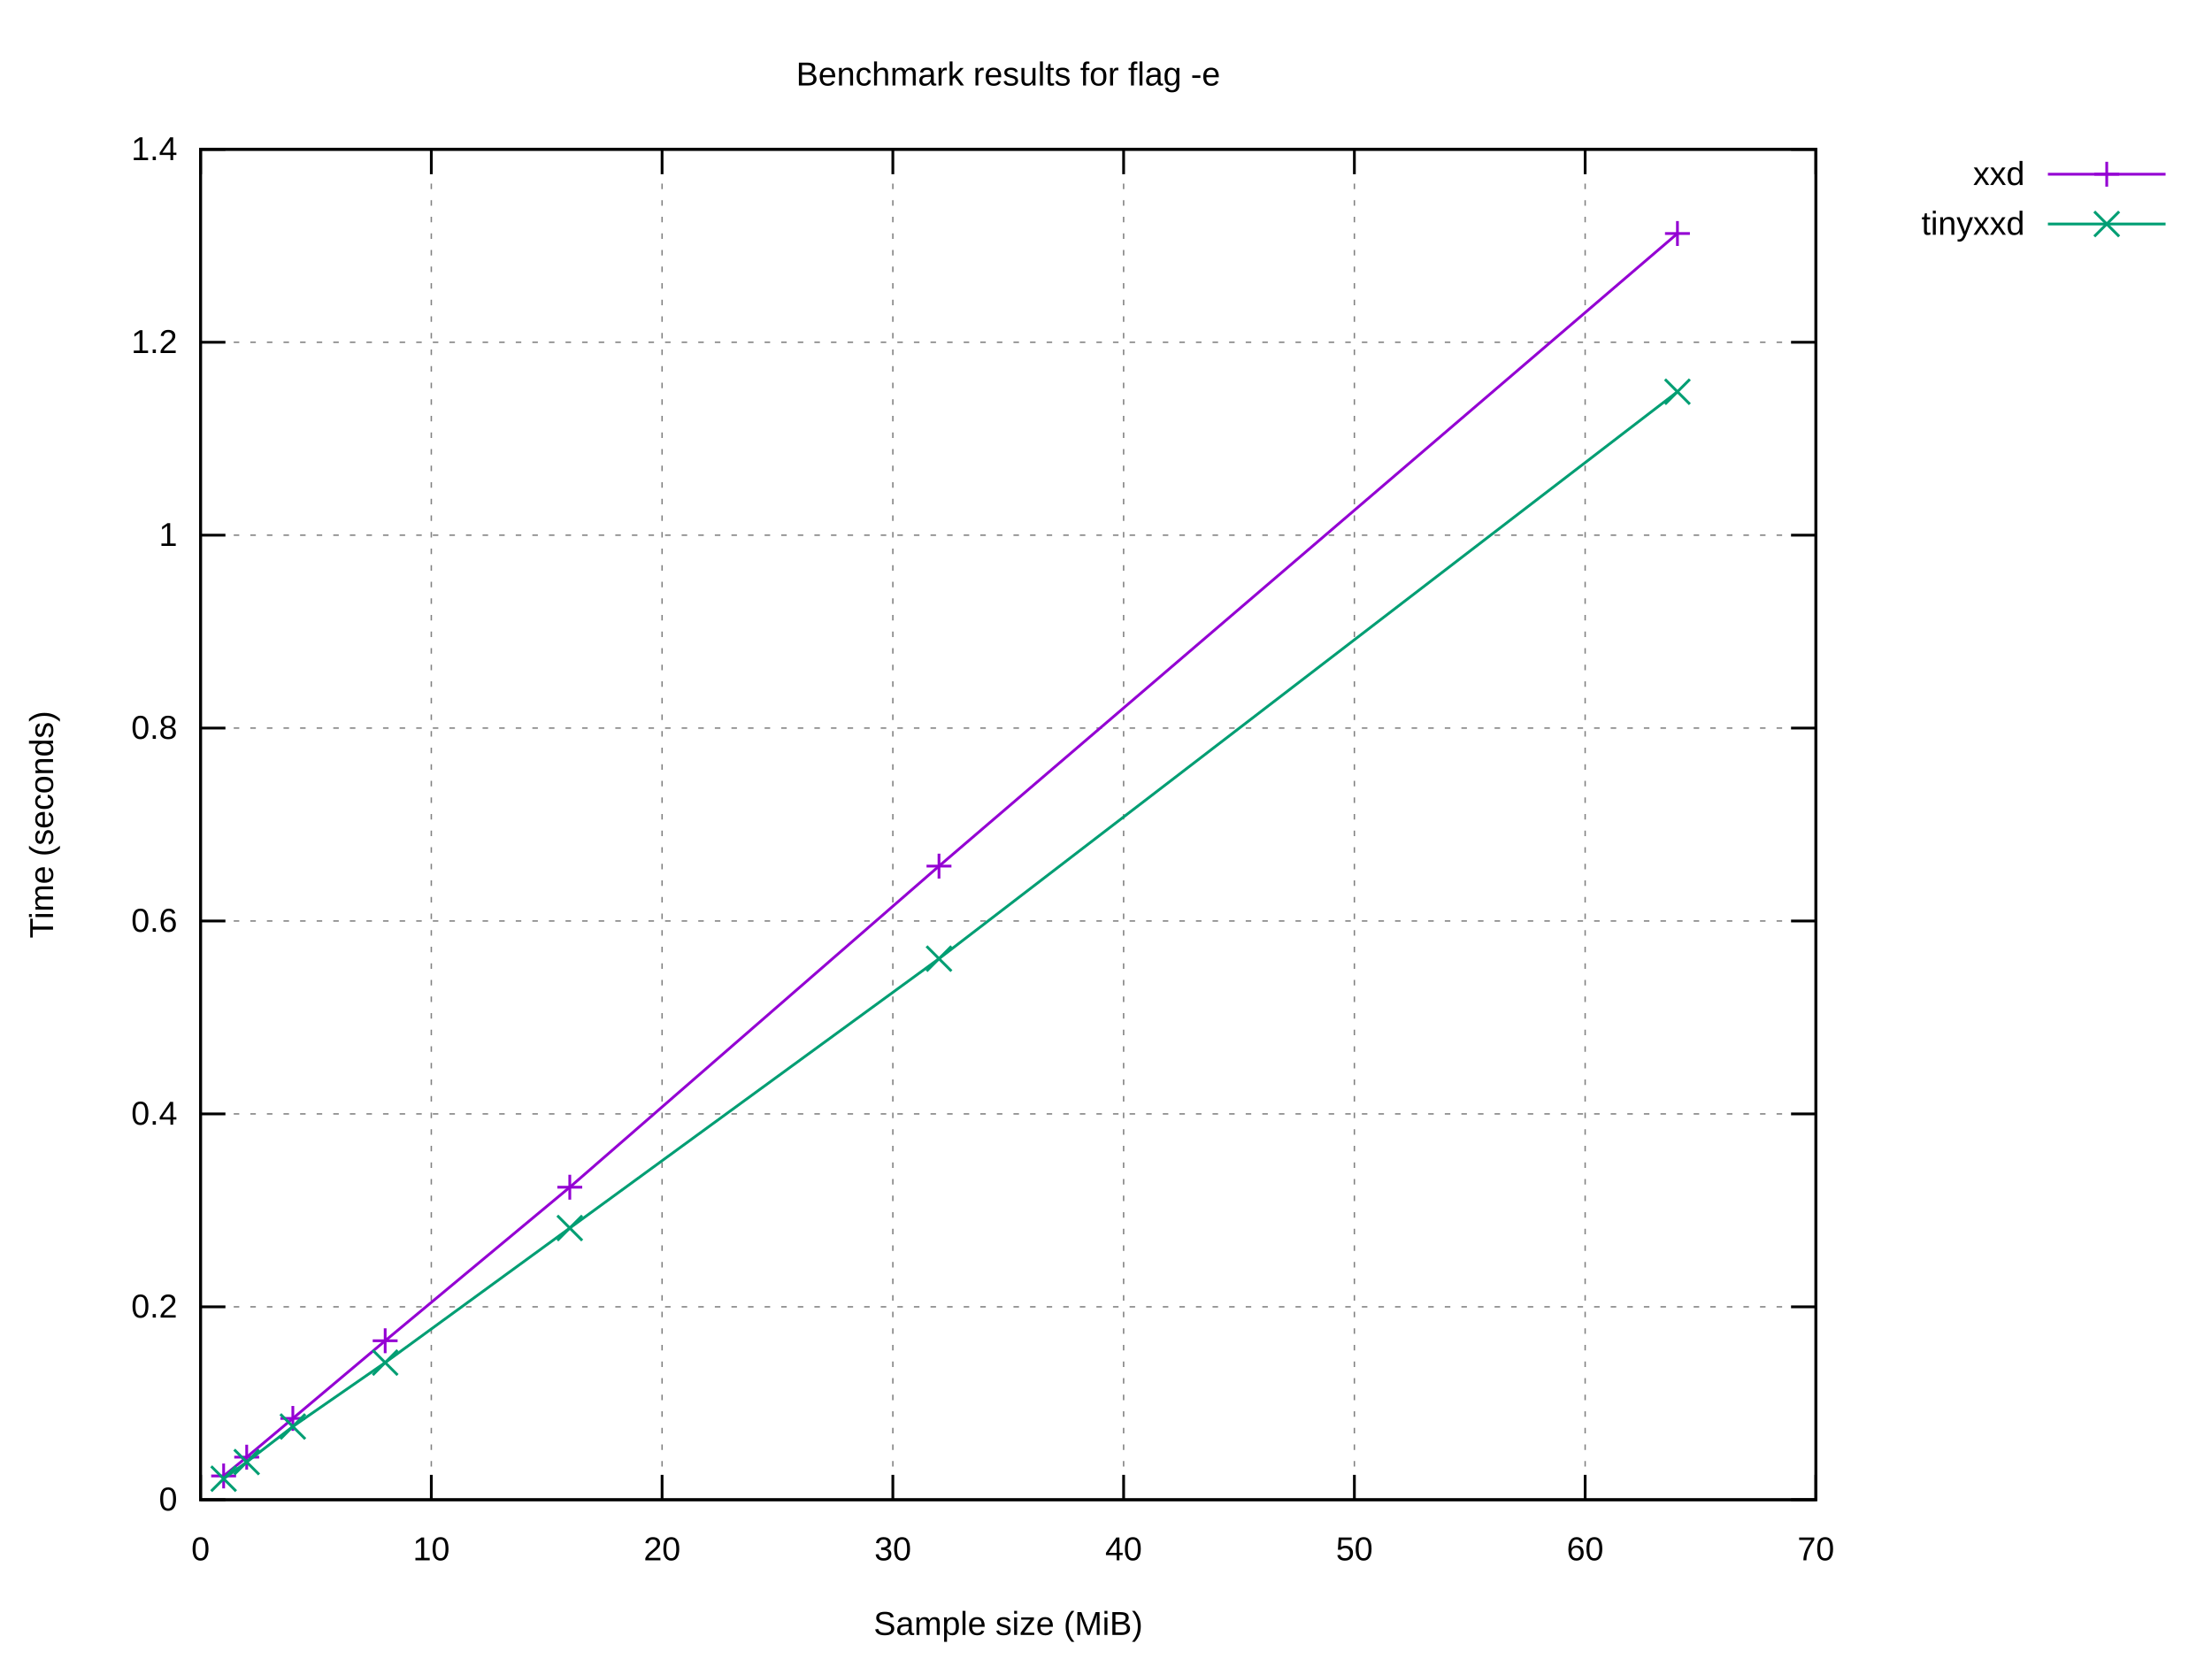
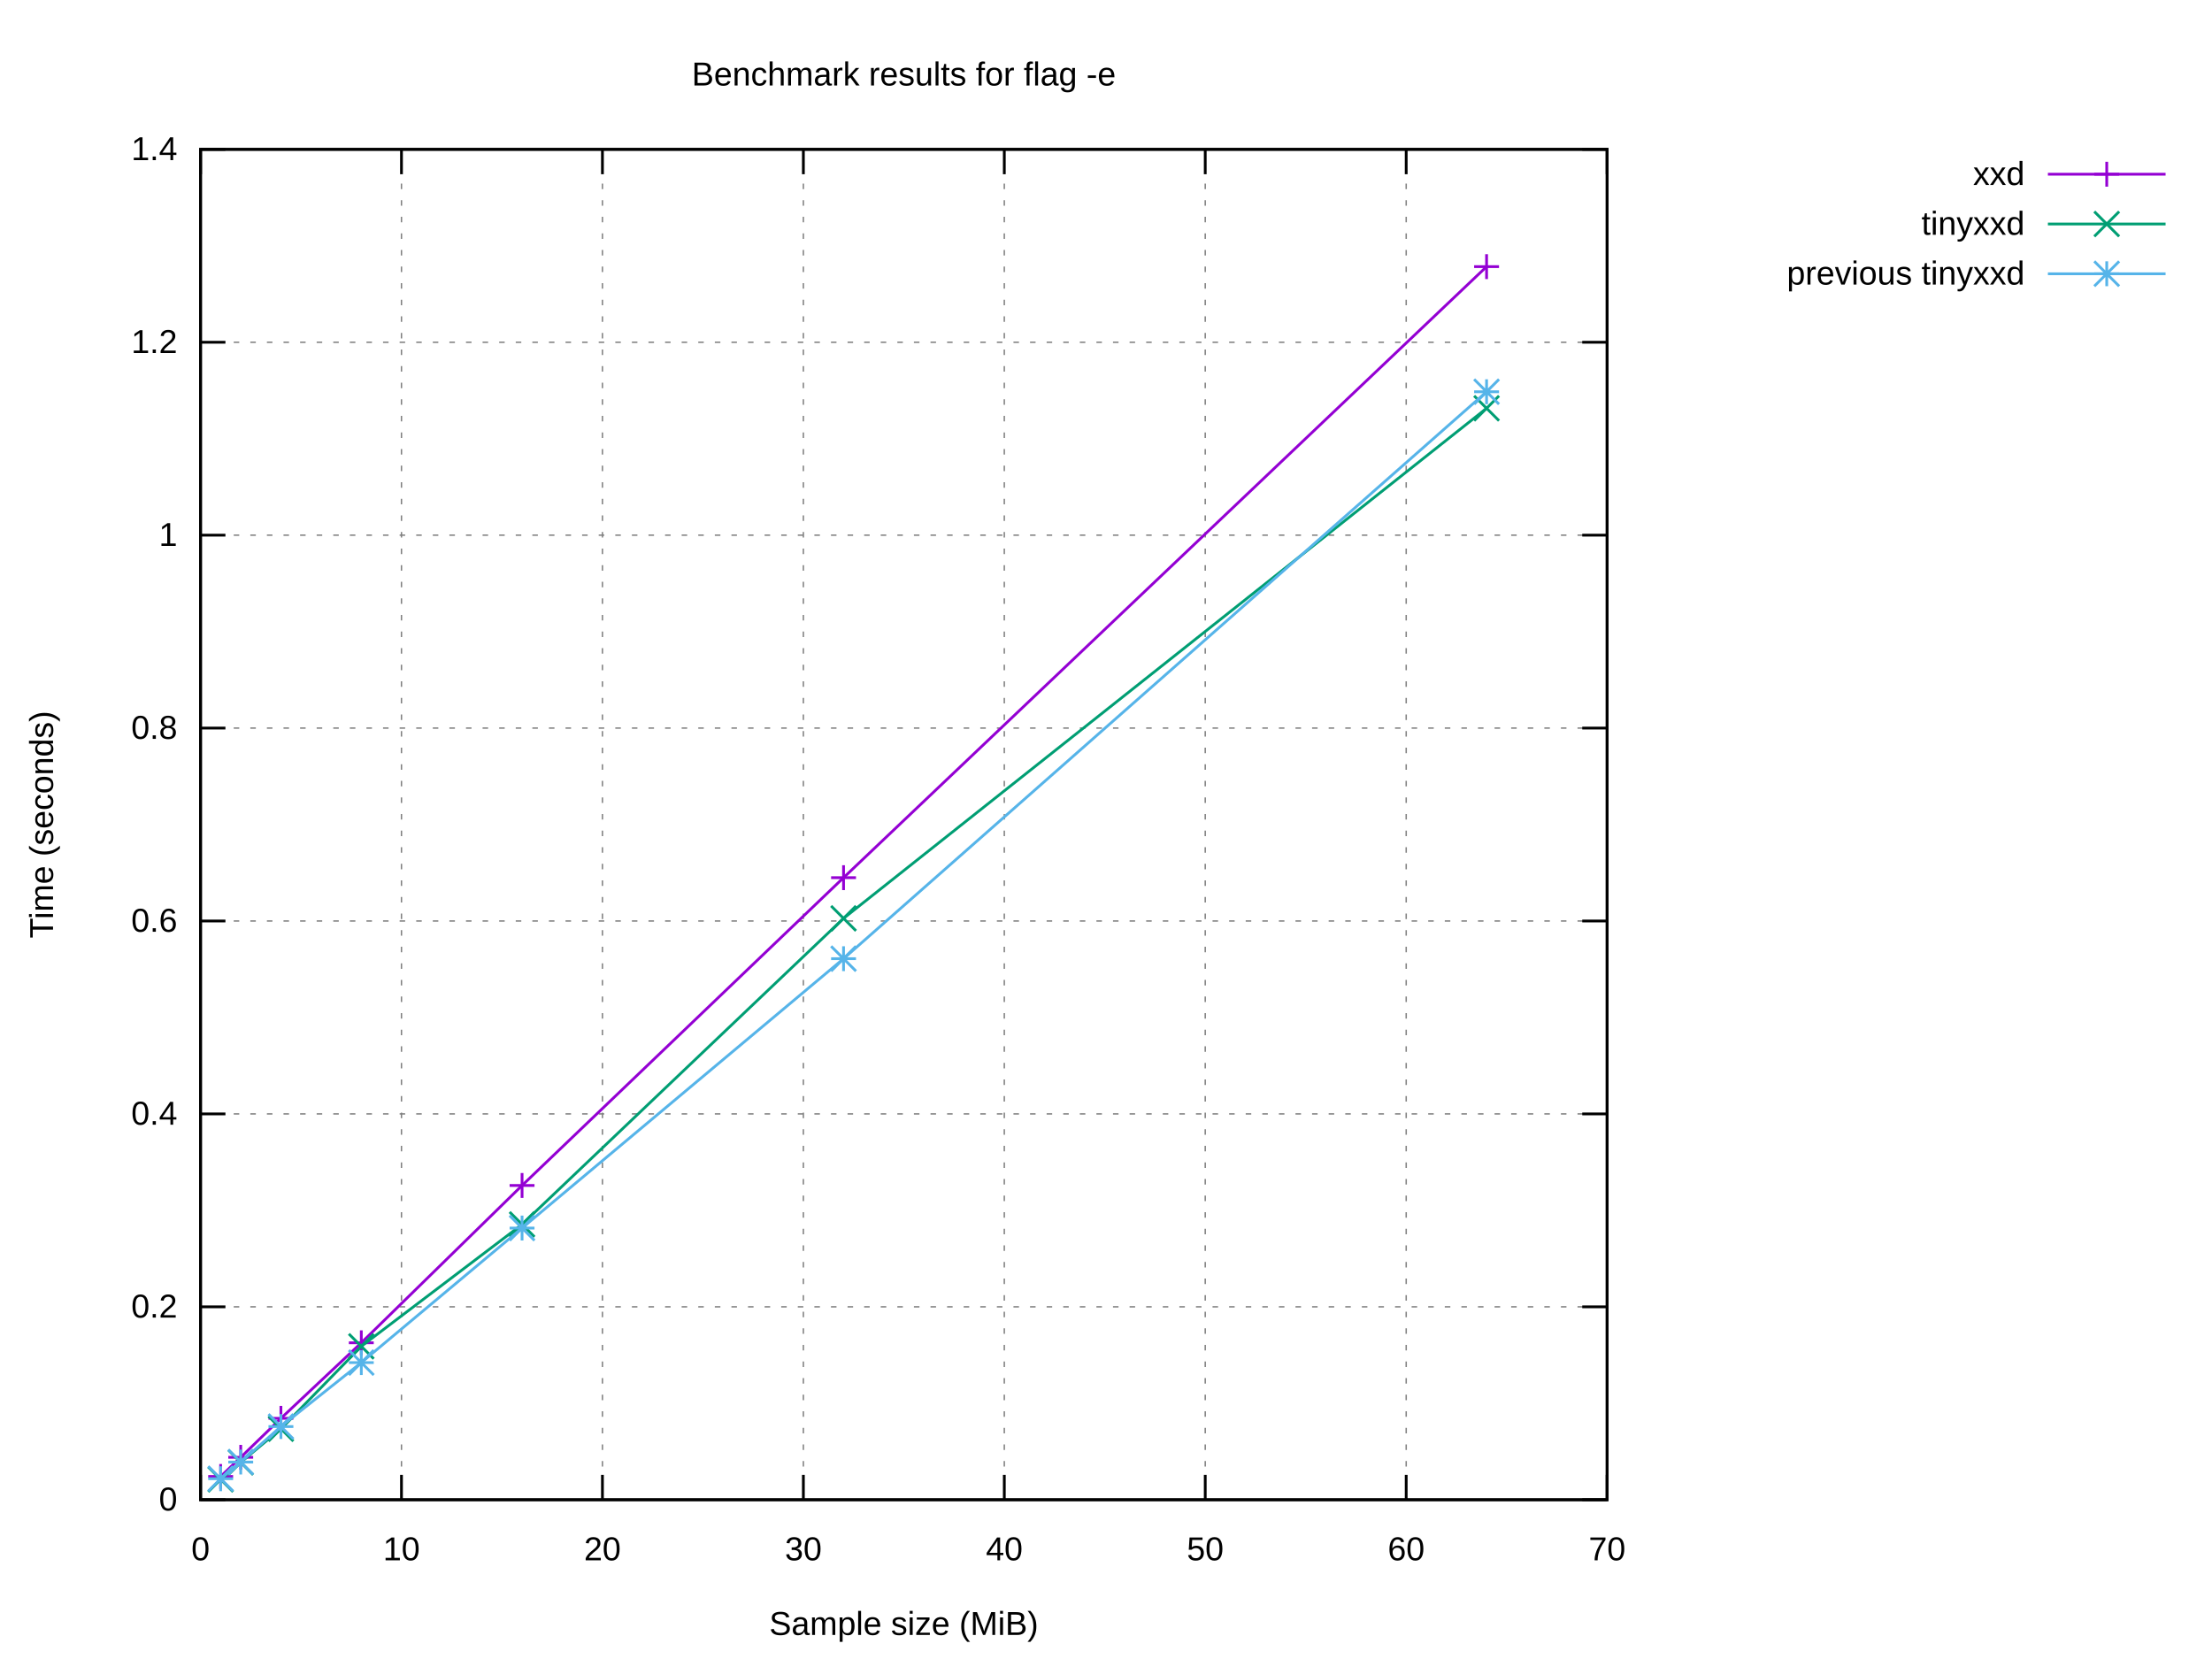
<svg xmlns="http://www.w3.org/2000/svg" xmlns:xlink="http://www.w3.org/1999/xlink" width="800" height="600" viewBox="0 0 800 600">
  <g id="gnuplot_canvas">
    <rect x="0" y="0" width="800" height="600" fill="#ffffff" />
    <defs>
      <circle id="gpDot" r="0.5" stroke-width="0.5" stroke="currentColor" />
      <path id="gpPt0" stroke-width="0.222" stroke="currentColor" d="M-1,0 h2 M0,-1 v2" />
      <path id="gpPt1" stroke-width="0.222" stroke="currentColor" d="M-1,-1 L1,1 M1,-1 L-1,1" />
      <path id="gpPt2" stroke-width="0.222" stroke="currentColor" d="M-1,0 L1,0 M0,-1 L0,1 M-1,-1 L1,1 M-1,1 L1,-1" />
      <rect id="gpPt3" stroke-width="0.222" stroke="currentColor" x="-1" y="-1" width="2" height="2" />
      <rect id="gpPt4" stroke-width="0.222" stroke="currentColor" fill="currentColor" x="-1" y="-1" width="2" height="2" />
      <circle id="gpPt5" stroke-width="0.222" stroke="currentColor" cx="0" cy="0" r="1" />
      <use xlink:href="#gpPt5" id="gpPt6" fill="currentColor" stroke="none" />
      <path id="gpPt7" stroke-width="0.222" stroke="currentColor" d="M0,-1.33 L-1.33,0.67 L1.33,0.67 z" />
      <use xlink:href="#gpPt7" id="gpPt8" fill="currentColor" stroke="none" />
      <use xlink:href="#gpPt7" id="gpPt9" stroke="currentColor" transform="rotate(180)" />
      <use xlink:href="#gpPt9" id="gpPt10" fill="currentColor" stroke="none" />
      <use xlink:href="#gpPt3" id="gpPt11" stroke="currentColor" transform="rotate(45)" />
      <use xlink:href="#gpPt11" id="gpPt12" fill="currentColor" stroke="none" />
      <path id="gpPt13" stroke-width="0.222" stroke="currentColor" d="M0,1.330 L1.265,0.411 L0.782,-1.067 L-0.782,-1.076 L-1.265,0.411 z" />
      <use xlink:href="#gpPt13" id="gpPt14" fill="currentColor" stroke="none" />
      <filter id="textbox" filterUnits="objectBoundingBox" x="0" y="0" height="1" width="1">
        <feFlood flood-color="#FFFFFF" flood-opacity="1" result="bgnd" />
        <feComposite in="SourceGraphic" in2="bgnd" operator="atop" />
      </filter>
      <filter id="greybox" filterUnits="objectBoundingBox" x="0" y="0" height="1" width="1">
        <feFlood flood-color="lightgrey" flood-opacity="1" result="grey" />
        <feComposite in="SourceGraphic" in2="grey" operator="atop" />
      </filter>
    </defs>
    <g fill="none" color="#FFFFFF" stroke="currentColor" stroke-width="1.00" stroke-linecap="butt" stroke-linejoin="miter">
</g>
    <g fill="none" color="black" stroke="currentColor" stroke-width="1.00" stroke-linecap="butt" stroke-linejoin="miter">
</g>
    <g fill="none" color="black" stroke="black" stroke-width="0.50" stroke-linecap="butt" stroke-linejoin="miter">
</g>
    <g fill="none" color="gray" stroke="currentColor" stroke-width="0.50" stroke-linecap="butt" stroke-linejoin="miter">
-       <path stroke="gray" stroke-dasharray="2,4" class="gridline" d="M72.53,542.40 L656.75,542.40  " />
-     </g>
-     <g fill="none" color="gray" stroke="gray" stroke-width="1.00" stroke-linecap="butt" stroke-linejoin="miter">
- </g>
-     <g fill="none" color="black" stroke="currentColor" stroke-width="1.00" stroke-linecap="butt" stroke-linejoin="miter">
-       <path stroke="black" d="M72.53,542.40 L81.53,542.40 M656.75,542.40 L647.75,542.40  " />
+       <path stroke="gray" stroke-dasharray="2,4" class="gridline" d="M72.53,542.40 L581.24,542.40  " />
+     </g>
+     <g fill="none" color="gray" stroke="gray" stroke-width="1.00" stroke-linecap="butt" stroke-linejoin="miter">
+ </g>
+     <g fill="none" color="black" stroke="currentColor" stroke-width="1.00" stroke-linecap="butt" stroke-linejoin="miter">
+       <path stroke="black" d="M72.53,542.40 L81.53,542.40 M581.24,542.40 L572.24,542.40  " />
      <g transform="translate(64.14,546.30)" stroke="none" fill="black" font-family="Arial" font-size="12.00" text-anchor="end">
        <text>
          <tspan font-family="Arial"> 0</tspan>
        </text>
      </g>
    </g>
    <g fill="none" color="black" stroke="currentColor" stroke-width="1.00" stroke-linecap="butt" stroke-linejoin="miter">
</g>
    <g fill="none" color="black" stroke="black" stroke-width="0.50" stroke-linecap="butt" stroke-linejoin="miter">
</g>
    <g fill="none" color="gray" stroke="currentColor" stroke-width="0.50" stroke-linecap="butt" stroke-linejoin="miter">
-       <path stroke="gray" stroke-dasharray="2,4" class="gridline" d="M72.53,472.63 L656.75,472.63  " />
-     </g>
-     <g fill="none" color="gray" stroke="gray" stroke-width="1.00" stroke-linecap="butt" stroke-linejoin="miter">
- </g>
-     <g fill="none" color="black" stroke="currentColor" stroke-width="1.00" stroke-linecap="butt" stroke-linejoin="miter">
-       <path stroke="black" d="M72.53,472.63 L81.53,472.63 M656.75,472.63 L647.75,472.63  " />
+       <path stroke="gray" stroke-dasharray="2,4" class="gridline" d="M72.53,472.63 L581.24,472.63  " />
+     </g>
+     <g fill="none" color="gray" stroke="gray" stroke-width="1.00" stroke-linecap="butt" stroke-linejoin="miter">
+ </g>
+     <g fill="none" color="black" stroke="currentColor" stroke-width="1.00" stroke-linecap="butt" stroke-linejoin="miter">
+       <path stroke="black" d="M72.53,472.63 L81.53,472.63 M581.24,472.63 L572.24,472.63  " />
      <g transform="translate(64.14,476.53)" stroke="none" fill="black" font-family="Arial" font-size="12.00" text-anchor="end">
        <text>
          <tspan font-family="Arial"> 0.2</tspan>
        </text>
      </g>
    </g>
    <g fill="none" color="black" stroke="currentColor" stroke-width="1.00" stroke-linecap="butt" stroke-linejoin="miter">
</g>
    <g fill="none" color="black" stroke="black" stroke-width="0.50" stroke-linecap="butt" stroke-linejoin="miter">
</g>
    <g fill="none" color="gray" stroke="currentColor" stroke-width="0.50" stroke-linecap="butt" stroke-linejoin="miter">
-       <path stroke="gray" stroke-dasharray="2,4" class="gridline" d="M72.53,402.86 L656.75,402.86  " />
-     </g>
-     <g fill="none" color="gray" stroke="gray" stroke-width="1.00" stroke-linecap="butt" stroke-linejoin="miter">
- </g>
-     <g fill="none" color="black" stroke="currentColor" stroke-width="1.00" stroke-linecap="butt" stroke-linejoin="miter">
-       <path stroke="black" d="M72.53,402.86 L81.53,402.86 M656.75,402.86 L647.75,402.86  " />
+       <path stroke="gray" stroke-dasharray="2,4" class="gridline" d="M72.53,402.86 L581.24,402.86  " />
+     </g>
+     <g fill="none" color="gray" stroke="gray" stroke-width="1.00" stroke-linecap="butt" stroke-linejoin="miter">
+ </g>
+     <g fill="none" color="black" stroke="currentColor" stroke-width="1.00" stroke-linecap="butt" stroke-linejoin="miter">
+       <path stroke="black" d="M72.53,402.86 L81.53,402.86 M581.24,402.86 L572.24,402.86  " />
      <g transform="translate(64.14,406.76)" stroke="none" fill="black" font-family="Arial" font-size="12.00" text-anchor="end">
        <text>
          <tspan font-family="Arial"> 0.4</tspan>
        </text>
      </g>
    </g>
    <g fill="none" color="black" stroke="currentColor" stroke-width="1.00" stroke-linecap="butt" stroke-linejoin="miter">
</g>
    <g fill="none" color="black" stroke="black" stroke-width="0.50" stroke-linecap="butt" stroke-linejoin="miter">
</g>
    <g fill="none" color="gray" stroke="currentColor" stroke-width="0.50" stroke-linecap="butt" stroke-linejoin="miter">
-       <path stroke="gray" stroke-dasharray="2,4" class="gridline" d="M72.53,333.09 L656.75,333.09  " />
-     </g>
-     <g fill="none" color="gray" stroke="gray" stroke-width="1.00" stroke-linecap="butt" stroke-linejoin="miter">
- </g>
-     <g fill="none" color="black" stroke="currentColor" stroke-width="1.00" stroke-linecap="butt" stroke-linejoin="miter">
-       <path stroke="black" d="M72.53,333.09 L81.53,333.09 M656.75,333.09 L647.75,333.09  " />
+       <path stroke="gray" stroke-dasharray="2,4" class="gridline" d="M72.53,333.09 L581.24,333.09  " />
+     </g>
+     <g fill="none" color="gray" stroke="gray" stroke-width="1.00" stroke-linecap="butt" stroke-linejoin="miter">
+ </g>
+     <g fill="none" color="black" stroke="currentColor" stroke-width="1.00" stroke-linecap="butt" stroke-linejoin="miter">
+       <path stroke="black" d="M72.53,333.09 L81.53,333.09 M581.24,333.09 L572.24,333.09  " />
      <g transform="translate(64.14,336.99)" stroke="none" fill="black" font-family="Arial" font-size="12.00" text-anchor="end">
        <text>
          <tspan font-family="Arial"> 0.6</tspan>
        </text>
      </g>
    </g>
    <g fill="none" color="black" stroke="currentColor" stroke-width="1.00" stroke-linecap="butt" stroke-linejoin="miter">
</g>
    <g fill="none" color="black" stroke="black" stroke-width="0.50" stroke-linecap="butt" stroke-linejoin="miter">
</g>
    <g fill="none" color="gray" stroke="currentColor" stroke-width="0.50" stroke-linecap="butt" stroke-linejoin="miter">
-       <path stroke="gray" stroke-dasharray="2,4" class="gridline" d="M72.53,263.32 L656.75,263.32  " />
-     </g>
-     <g fill="none" color="gray" stroke="gray" stroke-width="1.00" stroke-linecap="butt" stroke-linejoin="miter">
- </g>
-     <g fill="none" color="black" stroke="currentColor" stroke-width="1.00" stroke-linecap="butt" stroke-linejoin="miter">
-       <path stroke="black" d="M72.53,263.32 L81.53,263.32 M656.75,263.32 L647.75,263.32  " />
+       <path stroke="gray" stroke-dasharray="2,4" class="gridline" d="M72.53,263.32 L581.24,263.32  " />
+     </g>
+     <g fill="none" color="gray" stroke="gray" stroke-width="1.00" stroke-linecap="butt" stroke-linejoin="miter">
+ </g>
+     <g fill="none" color="black" stroke="currentColor" stroke-width="1.00" stroke-linecap="butt" stroke-linejoin="miter">
+       <path stroke="black" d="M72.53,263.32 L81.53,263.32 M581.24,263.32 L572.24,263.32  " />
      <g transform="translate(64.14,267.22)" stroke="none" fill="black" font-family="Arial" font-size="12.00" text-anchor="end">
        <text>
          <tspan font-family="Arial"> 0.8</tspan>
        </text>
      </g>
    </g>
    <g fill="none" color="black" stroke="currentColor" stroke-width="1.00" stroke-linecap="butt" stroke-linejoin="miter">
</g>
    <g fill="none" color="black" stroke="black" stroke-width="0.50" stroke-linecap="butt" stroke-linejoin="miter">
</g>
    <g fill="none" color="gray" stroke="currentColor" stroke-width="0.50" stroke-linecap="butt" stroke-linejoin="miter">
-       <path stroke="gray" stroke-dasharray="2,4" class="gridline" d="M72.53,193.55 L656.75,193.55  " />
-     </g>
-     <g fill="none" color="gray" stroke="gray" stroke-width="1.00" stroke-linecap="butt" stroke-linejoin="miter">
- </g>
-     <g fill="none" color="black" stroke="currentColor" stroke-width="1.00" stroke-linecap="butt" stroke-linejoin="miter">
-       <path stroke="black" d="M72.53,193.55 L81.53,193.55 M656.75,193.55 L647.75,193.55  " />
+       <path stroke="gray" stroke-dasharray="2,4" class="gridline" d="M72.53,193.55 L581.24,193.55  " />
+     </g>
+     <g fill="none" color="gray" stroke="gray" stroke-width="1.00" stroke-linecap="butt" stroke-linejoin="miter">
+ </g>
+     <g fill="none" color="black" stroke="currentColor" stroke-width="1.00" stroke-linecap="butt" stroke-linejoin="miter">
+       <path stroke="black" d="M72.53,193.55 L81.53,193.55 M581.24,193.55 L572.24,193.55  " />
      <g transform="translate(64.14,197.45)" stroke="none" fill="black" font-family="Arial" font-size="12.00" text-anchor="end">
        <text>
          <tspan font-family="Arial"> 1</tspan>
        </text>
      </g>
    </g>
    <g fill="none" color="black" stroke="currentColor" stroke-width="1.00" stroke-linecap="butt" stroke-linejoin="miter">
</g>
    <g fill="none" color="black" stroke="black" stroke-width="0.50" stroke-linecap="butt" stroke-linejoin="miter">
</g>
    <g fill="none" color="gray" stroke="currentColor" stroke-width="0.50" stroke-linecap="butt" stroke-linejoin="miter">
-       <path stroke="gray" stroke-dasharray="2,4" class="gridline" d="M72.53,123.78 L656.75,123.78  " />
-     </g>
-     <g fill="none" color="gray" stroke="gray" stroke-width="1.00" stroke-linecap="butt" stroke-linejoin="miter">
- </g>
-     <g fill="none" color="black" stroke="currentColor" stroke-width="1.00" stroke-linecap="butt" stroke-linejoin="miter">
-       <path stroke="black" d="M72.53,123.78 L81.53,123.78 M656.75,123.78 L647.75,123.78  " />
+       <path stroke="gray" stroke-dasharray="2,4" class="gridline" d="M72.53,123.78 L581.24,123.78  " />
+     </g>
+     <g fill="none" color="gray" stroke="gray" stroke-width="1.00" stroke-linecap="butt" stroke-linejoin="miter">
+ </g>
+     <g fill="none" color="black" stroke="currentColor" stroke-width="1.00" stroke-linecap="butt" stroke-linejoin="miter">
+       <path stroke="black" d="M72.53,123.78 L81.53,123.78 M581.24,123.78 L572.24,123.78  " />
      <g transform="translate(64.14,127.68)" stroke="none" fill="black" font-family="Arial" font-size="12.00" text-anchor="end">
        <text>
          <tspan font-family="Arial"> 1.2</tspan>
        </text>
      </g>
    </g>
    <g fill="none" color="black" stroke="currentColor" stroke-width="1.00" stroke-linecap="butt" stroke-linejoin="miter">
</g>
    <g fill="none" color="black" stroke="black" stroke-width="0.50" stroke-linecap="butt" stroke-linejoin="miter">
</g>
    <g fill="none" color="gray" stroke="currentColor" stroke-width="0.50" stroke-linecap="butt" stroke-linejoin="miter">
-       <path stroke="gray" stroke-dasharray="2,4" class="gridline" d="M72.53,54.01 L656.75,54.01  " />
-     </g>
-     <g fill="none" color="gray" stroke="gray" stroke-width="1.00" stroke-linecap="butt" stroke-linejoin="miter">
- </g>
-     <g fill="none" color="black" stroke="currentColor" stroke-width="1.00" stroke-linecap="butt" stroke-linejoin="miter">
-       <path stroke="black" d="M72.53,54.01 L81.53,54.01 M656.75,54.01 L647.75,54.01  " />
+       <path stroke="gray" stroke-dasharray="2,4" class="gridline" d="M72.53,54.01 L581.24,54.01  " />
+     </g>
+     <g fill="none" color="gray" stroke="gray" stroke-width="1.00" stroke-linecap="butt" stroke-linejoin="miter">
+ </g>
+     <g fill="none" color="black" stroke="currentColor" stroke-width="1.00" stroke-linecap="butt" stroke-linejoin="miter">
+       <path stroke="black" d="M72.53,54.01 L81.53,54.01 M581.24,54.01 L572.24,54.01  " />
      <g transform="translate(64.14,57.91)" stroke="none" fill="black" font-family="Arial" font-size="12.00" text-anchor="end">
        <text>
          <tspan font-family="Arial"> 1.4</tspan>
        </text>
      </g>
    </g>
    <g fill="none" color="black" stroke="currentColor" stroke-width="1.00" stroke-linecap="butt" stroke-linejoin="miter">
</g>
    <g fill="none" color="black" stroke="black" stroke-width="0.50" stroke-linecap="butt" stroke-linejoin="miter">
</g>
    <g fill="none" color="gray" stroke="currentColor" stroke-width="0.50" stroke-linecap="butt" stroke-linejoin="miter">
      <path stroke="gray" stroke-dasharray="2,4" class="gridline" d="M72.53,542.40 L72.53,54.01  " />
    </g>
    <g fill="none" color="gray" stroke="gray" stroke-width="1.00" stroke-linecap="butt" stroke-linejoin="miter">
</g>
    <g fill="none" color="black" stroke="currentColor" stroke-width="1.00" stroke-linecap="butt" stroke-linejoin="miter">
      <path stroke="black" d="M72.53,542.40 L72.53,533.40 M72.53,54.01 L72.53,63.01  " />
      <g transform="translate(72.53,564.30)" stroke="none" fill="black" font-family="Arial" font-size="12.00" text-anchor="middle">
        <text>
          <tspan font-family="Arial"> 0</tspan>
        </text>
      </g>
    </g>
    <g fill="none" color="black" stroke="currentColor" stroke-width="1.00" stroke-linecap="butt" stroke-linejoin="miter">
</g>
    <g fill="none" color="black" stroke="black" stroke-width="0.50" stroke-linecap="butt" stroke-linejoin="miter">
</g>
    <g fill="none" color="gray" stroke="currentColor" stroke-width="0.50" stroke-linecap="butt" stroke-linejoin="miter">
-       <path stroke="gray" stroke-dasharray="2,4" class="gridline" d="M155.99,542.40 L155.99,54.01  " />
-     </g>
-     <g fill="none" color="gray" stroke="gray" stroke-width="1.00" stroke-linecap="butt" stroke-linejoin="miter">
- </g>
-     <g fill="none" color="black" stroke="currentColor" stroke-width="1.00" stroke-linecap="butt" stroke-linejoin="miter">
-       <path stroke="black" d="M155.99,542.40 L155.99,533.40 M155.99,54.01 L155.99,63.01  " />
-       <g transform="translate(155.99,564.30)" stroke="none" fill="black" font-family="Arial" font-size="12.00" text-anchor="middle">
+       <path stroke="gray" stroke-dasharray="2,4" class="gridline" d="M145.20,542.40 L145.20,54.01  " />
+     </g>
+     <g fill="none" color="gray" stroke="gray" stroke-width="1.00" stroke-linecap="butt" stroke-linejoin="miter">
+ </g>
+     <g fill="none" color="black" stroke="currentColor" stroke-width="1.00" stroke-linecap="butt" stroke-linejoin="miter">
+       <path stroke="black" d="M145.20,542.40 L145.20,533.40 M145.20,54.01 L145.20,63.01  " />
+       <g transform="translate(145.20,564.30)" stroke="none" fill="black" font-family="Arial" font-size="12.00" text-anchor="middle">
        <text>
          <tspan font-family="Arial"> 10</tspan>
        </text>
      </g>
    </g>
    <g fill="none" color="black" stroke="currentColor" stroke-width="1.00" stroke-linecap="butt" stroke-linejoin="miter">
</g>
    <g fill="none" color="black" stroke="black" stroke-width="0.50" stroke-linecap="butt" stroke-linejoin="miter">
</g>
    <g fill="none" color="gray" stroke="currentColor" stroke-width="0.50" stroke-linecap="butt" stroke-linejoin="miter">
-       <path stroke="gray" stroke-dasharray="2,4" class="gridline" d="M239.45,542.40 L239.45,54.01  " />
-     </g>
-     <g fill="none" color="gray" stroke="gray" stroke-width="1.00" stroke-linecap="butt" stroke-linejoin="miter">
- </g>
-     <g fill="none" color="black" stroke="currentColor" stroke-width="1.00" stroke-linecap="butt" stroke-linejoin="miter">
-       <path stroke="black" d="M239.45,542.40 L239.45,533.40 M239.45,54.01 L239.45,63.01  " />
-       <g transform="translate(239.45,564.30)" stroke="none" fill="black" font-family="Arial" font-size="12.00" text-anchor="middle">
+       <path stroke="gray" stroke-dasharray="2,4" class="gridline" d="M217.88,542.40 L217.88,54.01  " />
+     </g>
+     <g fill="none" color="gray" stroke="gray" stroke-width="1.00" stroke-linecap="butt" stroke-linejoin="miter">
+ </g>
+     <g fill="none" color="black" stroke="currentColor" stroke-width="1.00" stroke-linecap="butt" stroke-linejoin="miter">
+       <path stroke="black" d="M217.88,542.40 L217.88,533.40 M217.88,54.01 L217.88,63.01  " />
+       <g transform="translate(217.88,564.30)" stroke="none" fill="black" font-family="Arial" font-size="12.00" text-anchor="middle">
        <text>
          <tspan font-family="Arial"> 20</tspan>
        </text>
      </g>
    </g>
    <g fill="none" color="black" stroke="currentColor" stroke-width="1.00" stroke-linecap="butt" stroke-linejoin="miter">
</g>
    <g fill="none" color="black" stroke="black" stroke-width="0.50" stroke-linecap="butt" stroke-linejoin="miter">
</g>
    <g fill="none" color="gray" stroke="currentColor" stroke-width="0.50" stroke-linecap="butt" stroke-linejoin="miter">
-       <path stroke="gray" stroke-dasharray="2,4" class="gridline" d="M322.91,542.40 L322.91,54.01  " />
-     </g>
-     <g fill="none" color="gray" stroke="gray" stroke-width="1.00" stroke-linecap="butt" stroke-linejoin="miter">
- </g>
-     <g fill="none" color="black" stroke="currentColor" stroke-width="1.00" stroke-linecap="butt" stroke-linejoin="miter">
-       <path stroke="black" d="M322.91,542.40 L322.91,533.40 M322.91,54.01 L322.91,63.01  " />
-       <g transform="translate(322.91,564.30)" stroke="none" fill="black" font-family="Arial" font-size="12.00" text-anchor="middle">
+       <path stroke="gray" stroke-dasharray="2,4" class="gridline" d="M290.55,542.40 L290.55,54.01  " />
+     </g>
+     <g fill="none" color="gray" stroke="gray" stroke-width="1.00" stroke-linecap="butt" stroke-linejoin="miter">
+ </g>
+     <g fill="none" color="black" stroke="currentColor" stroke-width="1.00" stroke-linecap="butt" stroke-linejoin="miter">
+       <path stroke="black" d="M290.55,542.40 L290.55,533.40 M290.55,54.01 L290.55,63.01  " />
+       <g transform="translate(290.55,564.30)" stroke="none" fill="black" font-family="Arial" font-size="12.00" text-anchor="middle">
        <text>
          <tspan font-family="Arial"> 30</tspan>
        </text>
      </g>
    </g>
    <g fill="none" color="black" stroke="currentColor" stroke-width="1.00" stroke-linecap="butt" stroke-linejoin="miter">
</g>
    <g fill="none" color="black" stroke="black" stroke-width="0.50" stroke-linecap="butt" stroke-linejoin="miter">
</g>
    <g fill="none" color="gray" stroke="currentColor" stroke-width="0.50" stroke-linecap="butt" stroke-linejoin="miter">
-       <path stroke="gray" stroke-dasharray="2,4" class="gridline" d="M406.37,542.40 L406.37,54.01  " />
-     </g>
-     <g fill="none" color="gray" stroke="gray" stroke-width="1.00" stroke-linecap="butt" stroke-linejoin="miter">
- </g>
-     <g fill="none" color="black" stroke="currentColor" stroke-width="1.00" stroke-linecap="butt" stroke-linejoin="miter">
-       <path stroke="black" d="M406.37,542.40 L406.37,533.40 M406.37,54.01 L406.37,63.01  " />
-       <g transform="translate(406.37,564.30)" stroke="none" fill="black" font-family="Arial" font-size="12.00" text-anchor="middle">
+       <path stroke="gray" stroke-dasharray="2,4" class="gridline" d="M363.22,542.40 L363.22,54.01  " />
+     </g>
+     <g fill="none" color="gray" stroke="gray" stroke-width="1.00" stroke-linecap="butt" stroke-linejoin="miter">
+ </g>
+     <g fill="none" color="black" stroke="currentColor" stroke-width="1.00" stroke-linecap="butt" stroke-linejoin="miter">
+       <path stroke="black" d="M363.22,542.40 L363.22,533.40 M363.22,54.01 L363.22,63.01  " />
+       <g transform="translate(363.22,564.30)" stroke="none" fill="black" font-family="Arial" font-size="12.00" text-anchor="middle">
        <text>
          <tspan font-family="Arial"> 40</tspan>
        </text>
      </g>
    </g>
    <g fill="none" color="black" stroke="currentColor" stroke-width="1.00" stroke-linecap="butt" stroke-linejoin="miter">
</g>
    <g fill="none" color="black" stroke="black" stroke-width="0.50" stroke-linecap="butt" stroke-linejoin="miter">
</g>
    <g fill="none" color="gray" stroke="currentColor" stroke-width="0.50" stroke-linecap="butt" stroke-linejoin="miter">
-       <path stroke="gray" stroke-dasharray="2,4" class="gridline" d="M489.83,542.40 L489.83,54.01  " />
-     </g>
-     <g fill="none" color="gray" stroke="gray" stroke-width="1.00" stroke-linecap="butt" stroke-linejoin="miter">
- </g>
-     <g fill="none" color="black" stroke="currentColor" stroke-width="1.00" stroke-linecap="butt" stroke-linejoin="miter">
-       <path stroke="black" d="M489.83,542.40 L489.83,533.40 M489.83,54.01 L489.83,63.01  " />
-       <g transform="translate(489.83,564.30)" stroke="none" fill="black" font-family="Arial" font-size="12.00" text-anchor="middle">
+       <path stroke="gray" stroke-dasharray="2,4" class="gridline" d="M435.89,542.40 L435.89,54.01  " />
+     </g>
+     <g fill="none" color="gray" stroke="gray" stroke-width="1.00" stroke-linecap="butt" stroke-linejoin="miter">
+ </g>
+     <g fill="none" color="black" stroke="currentColor" stroke-width="1.00" stroke-linecap="butt" stroke-linejoin="miter">
+       <path stroke="black" d="M435.89,542.40 L435.89,533.40 M435.89,54.01 L435.89,63.01  " />
+       <g transform="translate(435.89,564.30)" stroke="none" fill="black" font-family="Arial" font-size="12.00" text-anchor="middle">
        <text>
          <tspan font-family="Arial"> 50</tspan>
        </text>
      </g>
    </g>
    <g fill="none" color="black" stroke="currentColor" stroke-width="1.00" stroke-linecap="butt" stroke-linejoin="miter">
</g>
    <g fill="none" color="black" stroke="black" stroke-width="0.50" stroke-linecap="butt" stroke-linejoin="miter">
</g>
    <g fill="none" color="gray" stroke="currentColor" stroke-width="0.50" stroke-linecap="butt" stroke-linejoin="miter">
-       <path stroke="gray" stroke-dasharray="2,4" class="gridline" d="M573.29,542.40 L573.29,54.01  " />
-     </g>
-     <g fill="none" color="gray" stroke="gray" stroke-width="1.00" stroke-linecap="butt" stroke-linejoin="miter">
- </g>
-     <g fill="none" color="black" stroke="currentColor" stroke-width="1.00" stroke-linecap="butt" stroke-linejoin="miter">
-       <path stroke="black" d="M573.29,542.40 L573.29,533.40 M573.29,54.01 L573.29,63.01  " />
-       <g transform="translate(573.29,564.30)" stroke="none" fill="black" font-family="Arial" font-size="12.00" text-anchor="middle">
+       <path stroke="gray" stroke-dasharray="2,4" class="gridline" d="M508.57,542.40 L508.57,54.01  " />
+     </g>
+     <g fill="none" color="gray" stroke="gray" stroke-width="1.00" stroke-linecap="butt" stroke-linejoin="miter">
+ </g>
+     <g fill="none" color="black" stroke="currentColor" stroke-width="1.00" stroke-linecap="butt" stroke-linejoin="miter">
+       <path stroke="black" d="M508.57,542.40 L508.57,533.40 M508.57,54.01 L508.57,63.01  " />
+       <g transform="translate(508.57,564.30)" stroke="none" fill="black" font-family="Arial" font-size="12.00" text-anchor="middle">
        <text>
          <tspan font-family="Arial"> 60</tspan>
        </text>
      </g>
    </g>
    <g fill="none" color="black" stroke="currentColor" stroke-width="1.00" stroke-linecap="butt" stroke-linejoin="miter">
</g>
    <g fill="none" color="black" stroke="black" stroke-width="0.50" stroke-linecap="butt" stroke-linejoin="miter">
</g>
    <g fill="none" color="gray" stroke="currentColor" stroke-width="0.50" stroke-linecap="butt" stroke-linejoin="miter">
-       <path stroke="gray" stroke-dasharray="2,4" class="gridline" d="M656.75,542.40 L656.75,54.01  " />
-     </g>
-     <g fill="none" color="gray" stroke="gray" stroke-width="1.00" stroke-linecap="butt" stroke-linejoin="miter">
- </g>
-     <g fill="none" color="black" stroke="currentColor" stroke-width="1.00" stroke-linecap="butt" stroke-linejoin="miter">
-       <path stroke="black" d="M656.75,542.40 L656.75,533.40 M656.75,54.01 L656.75,63.01  " />
-       <g transform="translate(656.75,564.30)" stroke="none" fill="black" font-family="Arial" font-size="12.00" text-anchor="middle">
+       <path stroke="gray" stroke-dasharray="2,4" class="gridline" d="M581.24,542.40 L581.24,54.01  " />
+     </g>
+     <g fill="none" color="gray" stroke="gray" stroke-width="1.00" stroke-linecap="butt" stroke-linejoin="miter">
+ </g>
+     <g fill="none" color="black" stroke="currentColor" stroke-width="1.00" stroke-linecap="butt" stroke-linejoin="miter">
+       <path stroke="black" d="M581.24,542.40 L581.24,533.40 M581.24,54.01 L581.24,63.01  " />
+       <g transform="translate(581.24,564.30)" stroke="none" fill="black" font-family="Arial" font-size="12.00" text-anchor="middle">
        <text>
          <tspan font-family="Arial"> 70</tspan>
        </text>
      </g>
    </g>
    <g fill="none" color="black" stroke="currentColor" stroke-width="1.00" stroke-linecap="butt" stroke-linejoin="miter">
</g>
    <g fill="none" color="black" stroke="currentColor" stroke-width="1.00" stroke-linecap="butt" stroke-linejoin="miter">
-       <path stroke="black" d="M72.53,54.01 L72.53,542.40 L656.75,542.40 L656.75,54.01 L72.53,54.01 Z  " />
+       <path stroke="black" d="M72.53,54.01 L72.53,542.40 L581.24,542.40 L581.24,54.01 L72.53,54.01 Z  " />
    </g>
    <g fill="none" color="black" stroke="currentColor" stroke-width="1.00" stroke-linecap="butt" stroke-linejoin="miter">
</g>
    <g id="gnuplot_plot_1">
      <g fill="none" color="black" stroke="currentColor" stroke-width="1.00" stroke-linecap="butt" stroke-linejoin="miter">
        <g transform="translate(732.26,66.91)" stroke="none" fill="black" font-family="Arial" font-size="12.00" text-anchor="end">
          <text>
            <tspan font-family="Arial">xxd</tspan>
          </text>
        </g>
      </g>
      <g fill="none" color="black" stroke="currentColor" stroke-width="1.00" stroke-linecap="butt" stroke-linejoin="miter">
-         <path stroke="rgb(148,   0, 211)" d="M740.65,63.01 L783.21,63.01 M606.67,84.45 L339.60,313.24 L206.07,429.37 L139.30,484.90 L105.91,512.99 L89.22,527.00   L80.88,533.80  " />
-         <use xlink:href="#gpPt0" transform="translate(606.67,84.45) scale(4.50)" color="rgb(148,   0, 211)" />
-         <use xlink:href="#gpPt0" transform="translate(339.60,313.24) scale(4.50)" color="rgb(148,   0, 211)" />
-         <use xlink:href="#gpPt0" transform="translate(206.07,429.37) scale(4.50)" color="rgb(148,   0, 211)" />
-         <use xlink:href="#gpPt0" transform="translate(139.30,484.90) scale(4.50)" color="rgb(148,   0, 211)" />
-         <use xlink:href="#gpPt0" transform="translate(105.91,512.99) scale(4.50)" color="rgb(148,   0, 211)" />
-         <use xlink:href="#gpPt0" transform="translate(89.22,527.00) scale(4.50)" color="rgb(148,   0, 211)" />
-         <use xlink:href="#gpPt0" transform="translate(80.88,533.80) scale(4.50)" color="rgb(148,   0, 211)" />
+         <path stroke="rgb(148,   0, 211)" d="M740.65,63.01 L783.21,63.01 M537.64,96.43 L305.08,317.42 L188.81,428.74 L130.67,485.64 L101.60,512.96 L87.06,527.06   L79.80,533.98  " />
+         <use xlink:href="#gpPt0" transform="translate(537.64,96.43) scale(4.50)" color="rgb(148,   0, 211)" />
+         <use xlink:href="#gpPt0" transform="translate(305.08,317.42) scale(4.50)" color="rgb(148,   0, 211)" />
+         <use xlink:href="#gpPt0" transform="translate(188.81,428.74) scale(4.50)" color="rgb(148,   0, 211)" />
+         <use xlink:href="#gpPt0" transform="translate(130.67,485.64) scale(4.50)" color="rgb(148,   0, 211)" />
+         <use xlink:href="#gpPt0" transform="translate(101.60,512.96) scale(4.50)" color="rgb(148,   0, 211)" />
+         <use xlink:href="#gpPt0" transform="translate(87.06,527.06) scale(4.50)" color="rgb(148,   0, 211)" />
+         <use xlink:href="#gpPt0" transform="translate(79.80,533.98) scale(4.50)" color="rgb(148,   0, 211)" />
        <use xlink:href="#gpPt0" transform="translate(761.93,63.01) scale(4.50)" color="rgb(148,   0, 211)" />
      </g>
    </g>
    <g id="gnuplot_plot_2">
      <g fill="none" color="black" stroke="currentColor" stroke-width="1.00" stroke-linecap="butt" stroke-linejoin="miter">
        <g transform="translate(732.26,84.91)" stroke="none" fill="black" font-family="Arial" font-size="12.00" text-anchor="end">
          <text>
            <tspan font-family="Arial">tinyxxd</tspan>
          </text>
        </g>
      </g>
      <g fill="none" color="black" stroke="currentColor" stroke-width="1.00" stroke-linecap="butt" stroke-linejoin="miter">
-         <path stroke="rgb(  0, 158, 115)" d="M740.65,81.01 L783.21,81.01 M606.67,141.68 L339.60,346.72 L206.07,444.14 L139.30,492.80 L105.91,515.93 L89.22,528.77   L80.88,534.80  " />
-         <use xlink:href="#gpPt1" transform="translate(606.67,141.68) scale(4.50)" color="rgb(  0, 158, 115)" />
-         <use xlink:href="#gpPt1" transform="translate(339.60,346.72) scale(4.50)" color="rgb(  0, 158, 115)" />
-         <use xlink:href="#gpPt1" transform="translate(206.07,444.14) scale(4.50)" color="rgb(  0, 158, 115)" />
-         <use xlink:href="#gpPt1" transform="translate(139.30,492.80) scale(4.50)" color="rgb(  0, 158, 115)" />
-         <use xlink:href="#gpPt1" transform="translate(105.91,515.93) scale(4.50)" color="rgb(  0, 158, 115)" />
-         <use xlink:href="#gpPt1" transform="translate(89.22,528.77) scale(4.50)" color="rgb(  0, 158, 115)" />
-         <use xlink:href="#gpPt1" transform="translate(80.88,534.80) scale(4.50)" color="rgb(  0, 158, 115)" />
+         <path stroke="rgb(  0, 158, 115)" d="M740.65,81.01 L783.21,81.01 M537.64,147.66 L305.08,332.14 L188.81,442.83 L130.67,486.92 L101.60,516.73 L87.06,528.89   L79.80,535.05  " />
+         <use xlink:href="#gpPt1" transform="translate(537.64,147.66) scale(4.50)" color="rgb(  0, 158, 115)" />
+         <use xlink:href="#gpPt1" transform="translate(305.08,332.14) scale(4.50)" color="rgb(  0, 158, 115)" />
+         <use xlink:href="#gpPt1" transform="translate(188.81,442.83) scale(4.50)" color="rgb(  0, 158, 115)" />
+         <use xlink:href="#gpPt1" transform="translate(130.67,486.92) scale(4.50)" color="rgb(  0, 158, 115)" />
+         <use xlink:href="#gpPt1" transform="translate(101.60,516.73) scale(4.50)" color="rgb(  0, 158, 115)" />
+         <use xlink:href="#gpPt1" transform="translate(87.06,528.89) scale(4.50)" color="rgb(  0, 158, 115)" />
+         <use xlink:href="#gpPt1" transform="translate(79.80,535.05) scale(4.50)" color="rgb(  0, 158, 115)" />
        <use xlink:href="#gpPt1" transform="translate(761.93,81.01) scale(4.50)" color="rgb(  0, 158, 115)" />
      </g>
    </g>
-     <g fill="none" color="#FFFFFF" stroke="rgb(  0, 158, 115)" stroke-width="2.00" stroke-linecap="butt" stroke-linejoin="miter">
+     <g id="gnuplot_plot_3">
+       <g fill="none" color="black" stroke="currentColor" stroke-width="1.00" stroke-linecap="butt" stroke-linejoin="miter">
+         <g transform="translate(732.26,102.91)" stroke="none" fill="black" font-family="Arial" font-size="12.00" text-anchor="end">
+           <text>
+             <tspan font-family="Arial">previous tinyxxd</tspan>
+           </text>
+         </g>
+       </g>
+       <g fill="none" color="black" stroke="currentColor" stroke-width="1.00" stroke-linecap="butt" stroke-linejoin="miter">
+         <path stroke="rgb( 86, 180, 233)" d="M740.65,99.01 L783.21,99.01 M537.64,141.68 L305.08,346.72 L188.81,444.14 L130.67,492.80 L101.60,515.93 L87.06,528.77   L79.80,534.80  " />
+         <use xlink:href="#gpPt2" transform="translate(537.64,141.68) scale(4.50)" color="rgb( 86, 180, 233)" />
+         <use xlink:href="#gpPt2" transform="translate(305.08,346.72) scale(4.50)" color="rgb( 86, 180, 233)" />
+         <use xlink:href="#gpPt2" transform="translate(188.81,444.14) scale(4.50)" color="rgb( 86, 180, 233)" />
+         <use xlink:href="#gpPt2" transform="translate(130.67,492.80) scale(4.50)" color="rgb( 86, 180, 233)" />
+         <use xlink:href="#gpPt2" transform="translate(101.60,515.93) scale(4.50)" color="rgb( 86, 180, 233)" />
+         <use xlink:href="#gpPt2" transform="translate(87.06,528.77) scale(4.50)" color="rgb( 86, 180, 233)" />
+         <use xlink:href="#gpPt2" transform="translate(79.80,534.80) scale(4.50)" color="rgb( 86, 180, 233)" />
+         <use xlink:href="#gpPt2" transform="translate(761.93,99.01) scale(4.50)" color="rgb( 86, 180, 233)" />
+       </g>
+     </g>
+     <g fill="none" color="#FFFFFF" stroke="rgb( 86, 180, 233)" stroke-width="2.00" stroke-linecap="butt" stroke-linejoin="miter">
</g>
    <g fill="none" color="black" stroke="currentColor" stroke-width="2.00" stroke-linecap="butt" stroke-linejoin="miter">
</g>
    <g fill="none" color="black" stroke="black" stroke-width="1.00" stroke-linecap="butt" stroke-linejoin="miter">
</g>
    <g fill="none" color="black" stroke="currentColor" stroke-width="1.00" stroke-linecap="butt" stroke-linejoin="miter">
-       <path stroke="black" d="M72.53,54.01 L72.53,542.40 L656.75,542.40 L656.75,54.01 L72.53,54.01 Z  " />
+       <path stroke="black" d="M72.53,54.01 L72.53,542.40 L581.24,542.40 L581.24,54.01 L72.53,54.01 Z  " />
      <g transform="translate(19.18,298.21) rotate(270.00)" stroke="none" fill="black" font-family="Arial" font-size="12.00" text-anchor="middle">
        <text>
          <tspan font-family="Arial">Time (seconds)</tspan>
        </text>
      </g>
    </g>
    <g fill="none" color="black" stroke="currentColor" stroke-width="1.00" stroke-linecap="butt" stroke-linejoin="miter">
-       <g transform="translate(364.64,591.30)" stroke="none" fill="black" font-family="Arial" font-size="12.00" text-anchor="middle">
+       <g transform="translate(326.88,591.30)" stroke="none" fill="black" font-family="Arial" font-size="12.00" text-anchor="middle">
        <text>
          <tspan font-family="Arial">Sample size (MiB)</tspan>
        </text>
      </g>
    </g>
    <g fill="none" color="black" stroke="currentColor" stroke-width="1.00" stroke-linecap="butt" stroke-linejoin="miter">
</g>
    <g fill="none" color="black" stroke="currentColor" stroke-width="1.00" stroke-linecap="butt" stroke-linejoin="miter">
-       <g transform="translate(364.64,30.91)" stroke="none" fill="black" font-family="Arial" font-size="12.00" text-anchor="middle">
+       <g transform="translate(326.88,30.91)" stroke="none" fill="black" font-family="Arial" font-size="12.00" text-anchor="middle">
        <text>
          <tspan font-family="Arial">Benchmark results for flag -e</tspan>
        </text>
      </g>
    </g>
    <g fill="none" color="black" stroke="currentColor" stroke-width="1.00" stroke-linecap="butt" stroke-linejoin="miter">
</g>
  </g>
</svg>
